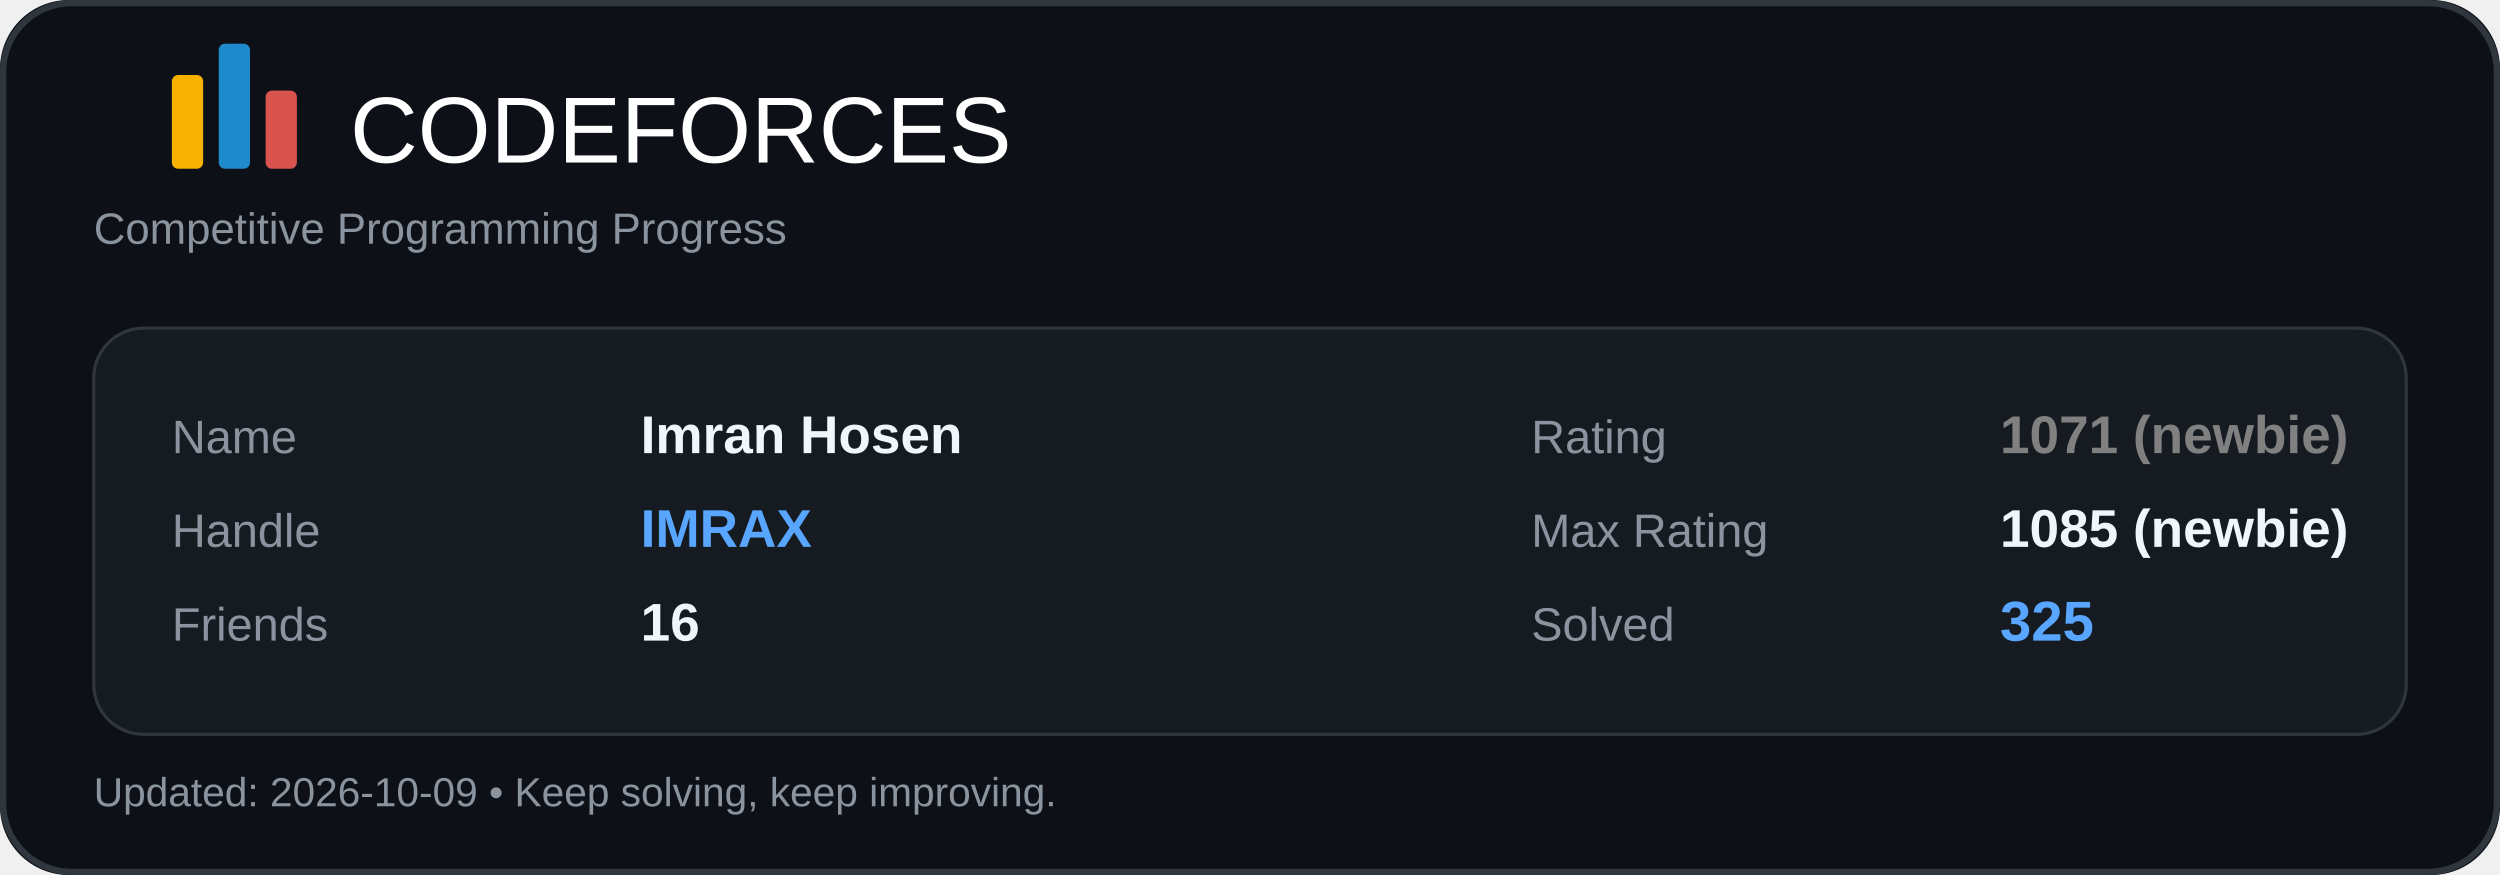
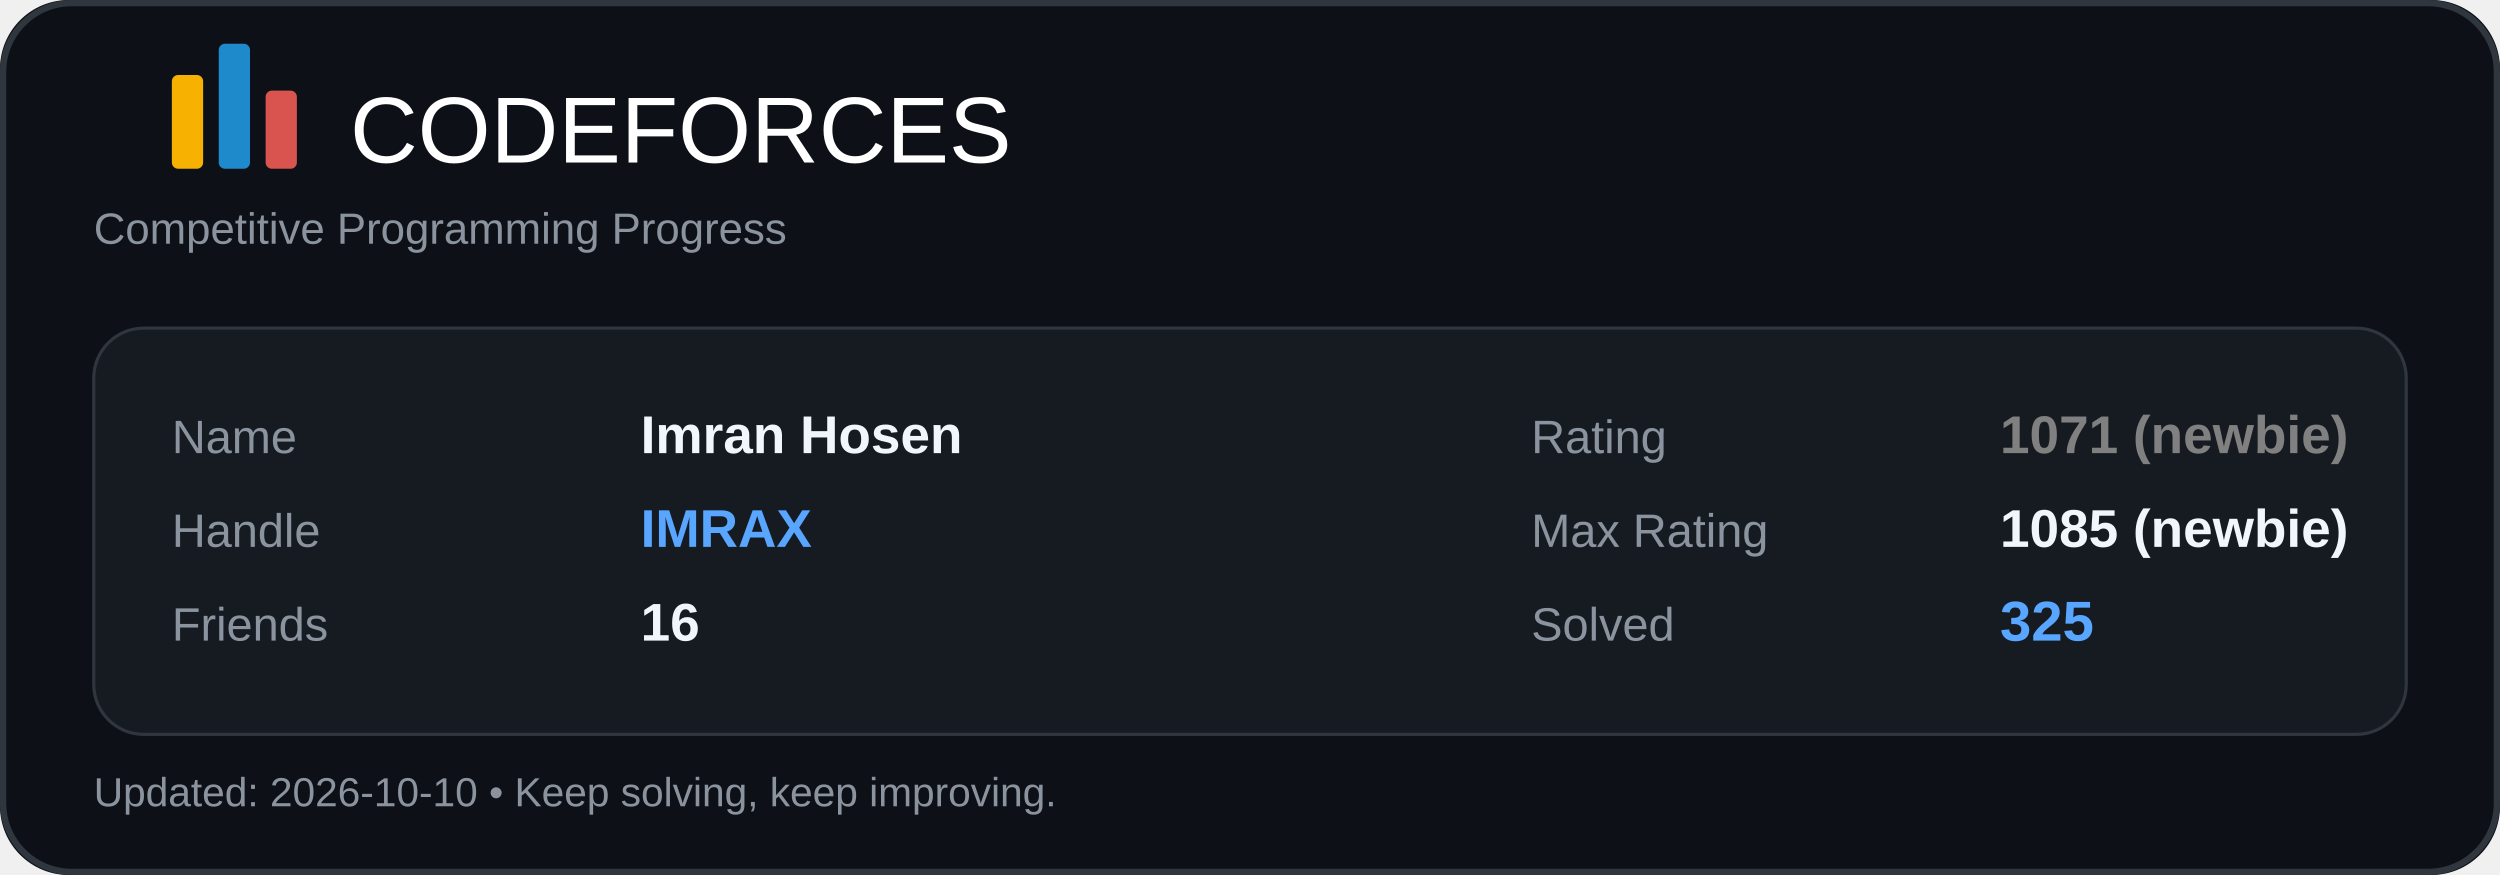
<svg xmlns="http://www.w3.org/2000/svg" width="800" height="280" viewBox="0 0 800 280" fill="none">
  <rect width="800" height="280" rx="22" fill="#0D1117" />
  <rect x="1" y="1" width="798" height="278" rx="22" stroke="#30363D" stroke-width="2" />
  <rect x="55" y="24" width="10" height="30" rx="2" fill="#F7B100" />
  <rect x="70" y="14" width="10" height="40" rx="2" fill="#1F8ACB" />
  <rect x="85" y="29" width="10" height="25" rx="2" fill="#D9534F" />
  <text x="112" y="52" fill="#FFFFFF" font-size="30" font-family="Segoe UI, Arial, sans-serif">CODEFORCES</text>
  <text x="30" y="78" fill="#8B949E" font-size="14" font-family="Segoe UI, Arial, sans-serif">
    Competitive Programming Progress
  </text>
  <rect x="30" y="105" width="740" height="130" rx="16" fill="#161B22" />
  <rect x="30" y="105" width="740" height="130" rx="16" stroke="#30363D" />
  <text x="55" y="145" fill="#8B949E" font-size="15" font-family="Segoe UI, Arial, sans-serif">Name</text>
  <text x="205" y="145" fill="#F0F6FC" font-size="17" font-family="Segoe UI, Arial, sans-serif" font-weight="600">Imran Hosen</text>
  <text x="55" y="175" fill="#8B949E" font-size="15" font-family="Segoe UI, Arial, sans-serif">Handle</text>
  <text x="205" y="175" fill="#58A6FF" font-size="17" font-family="Segoe UI, Arial, sans-serif" font-weight="700">IMRAX</text>
  <text x="55" y="205" fill="#8B949E" font-size="15" font-family="Segoe UI, Arial, sans-serif">Friends</text>
  <text x="205" y="205" fill="#F0F6FC" font-size="17" font-family="Segoe UI, Arial, sans-serif" font-weight="600">16</text>
  <text x="490" y="145" fill="#8B949E" font-size="15" font-family="Segoe UI, Arial, sans-serif">Rating</text>
  <text x="640" y="145" fill="#808080" font-size="17" font-family="Segoe UI, Arial, sans-serif" font-weight="700">1071 (newbie)</text>
  <text x="490" y="175" fill="#8B949E" font-size="15" font-family="Segoe UI, Arial, sans-serif">Max Rating</text>
  <text x="640" y="175" fill="#F0F6FC" font-size="17" font-family="Segoe UI, Arial, sans-serif" font-weight="600">1085 (newbie)</text>
  <text x="490" y="205" fill="#8B949E" font-size="15" font-family="Segoe UI, Arial, sans-serif">Solved</text>
  <text x="640" y="205" fill="#58A6FF" font-size="18" font-family="Segoe UI, Arial, sans-serif" font-weight="700">325</text>
  <text x="30" y="258" fill="#8B949E" font-size="13" font-family="Segoe UI, Arial, sans-serif">
-     Updated: 2026-10-09 • Keep solving, keep improving.
+     Updated: 2026-10-10 • Keep solving, keep improving.
  </text>
</svg>
